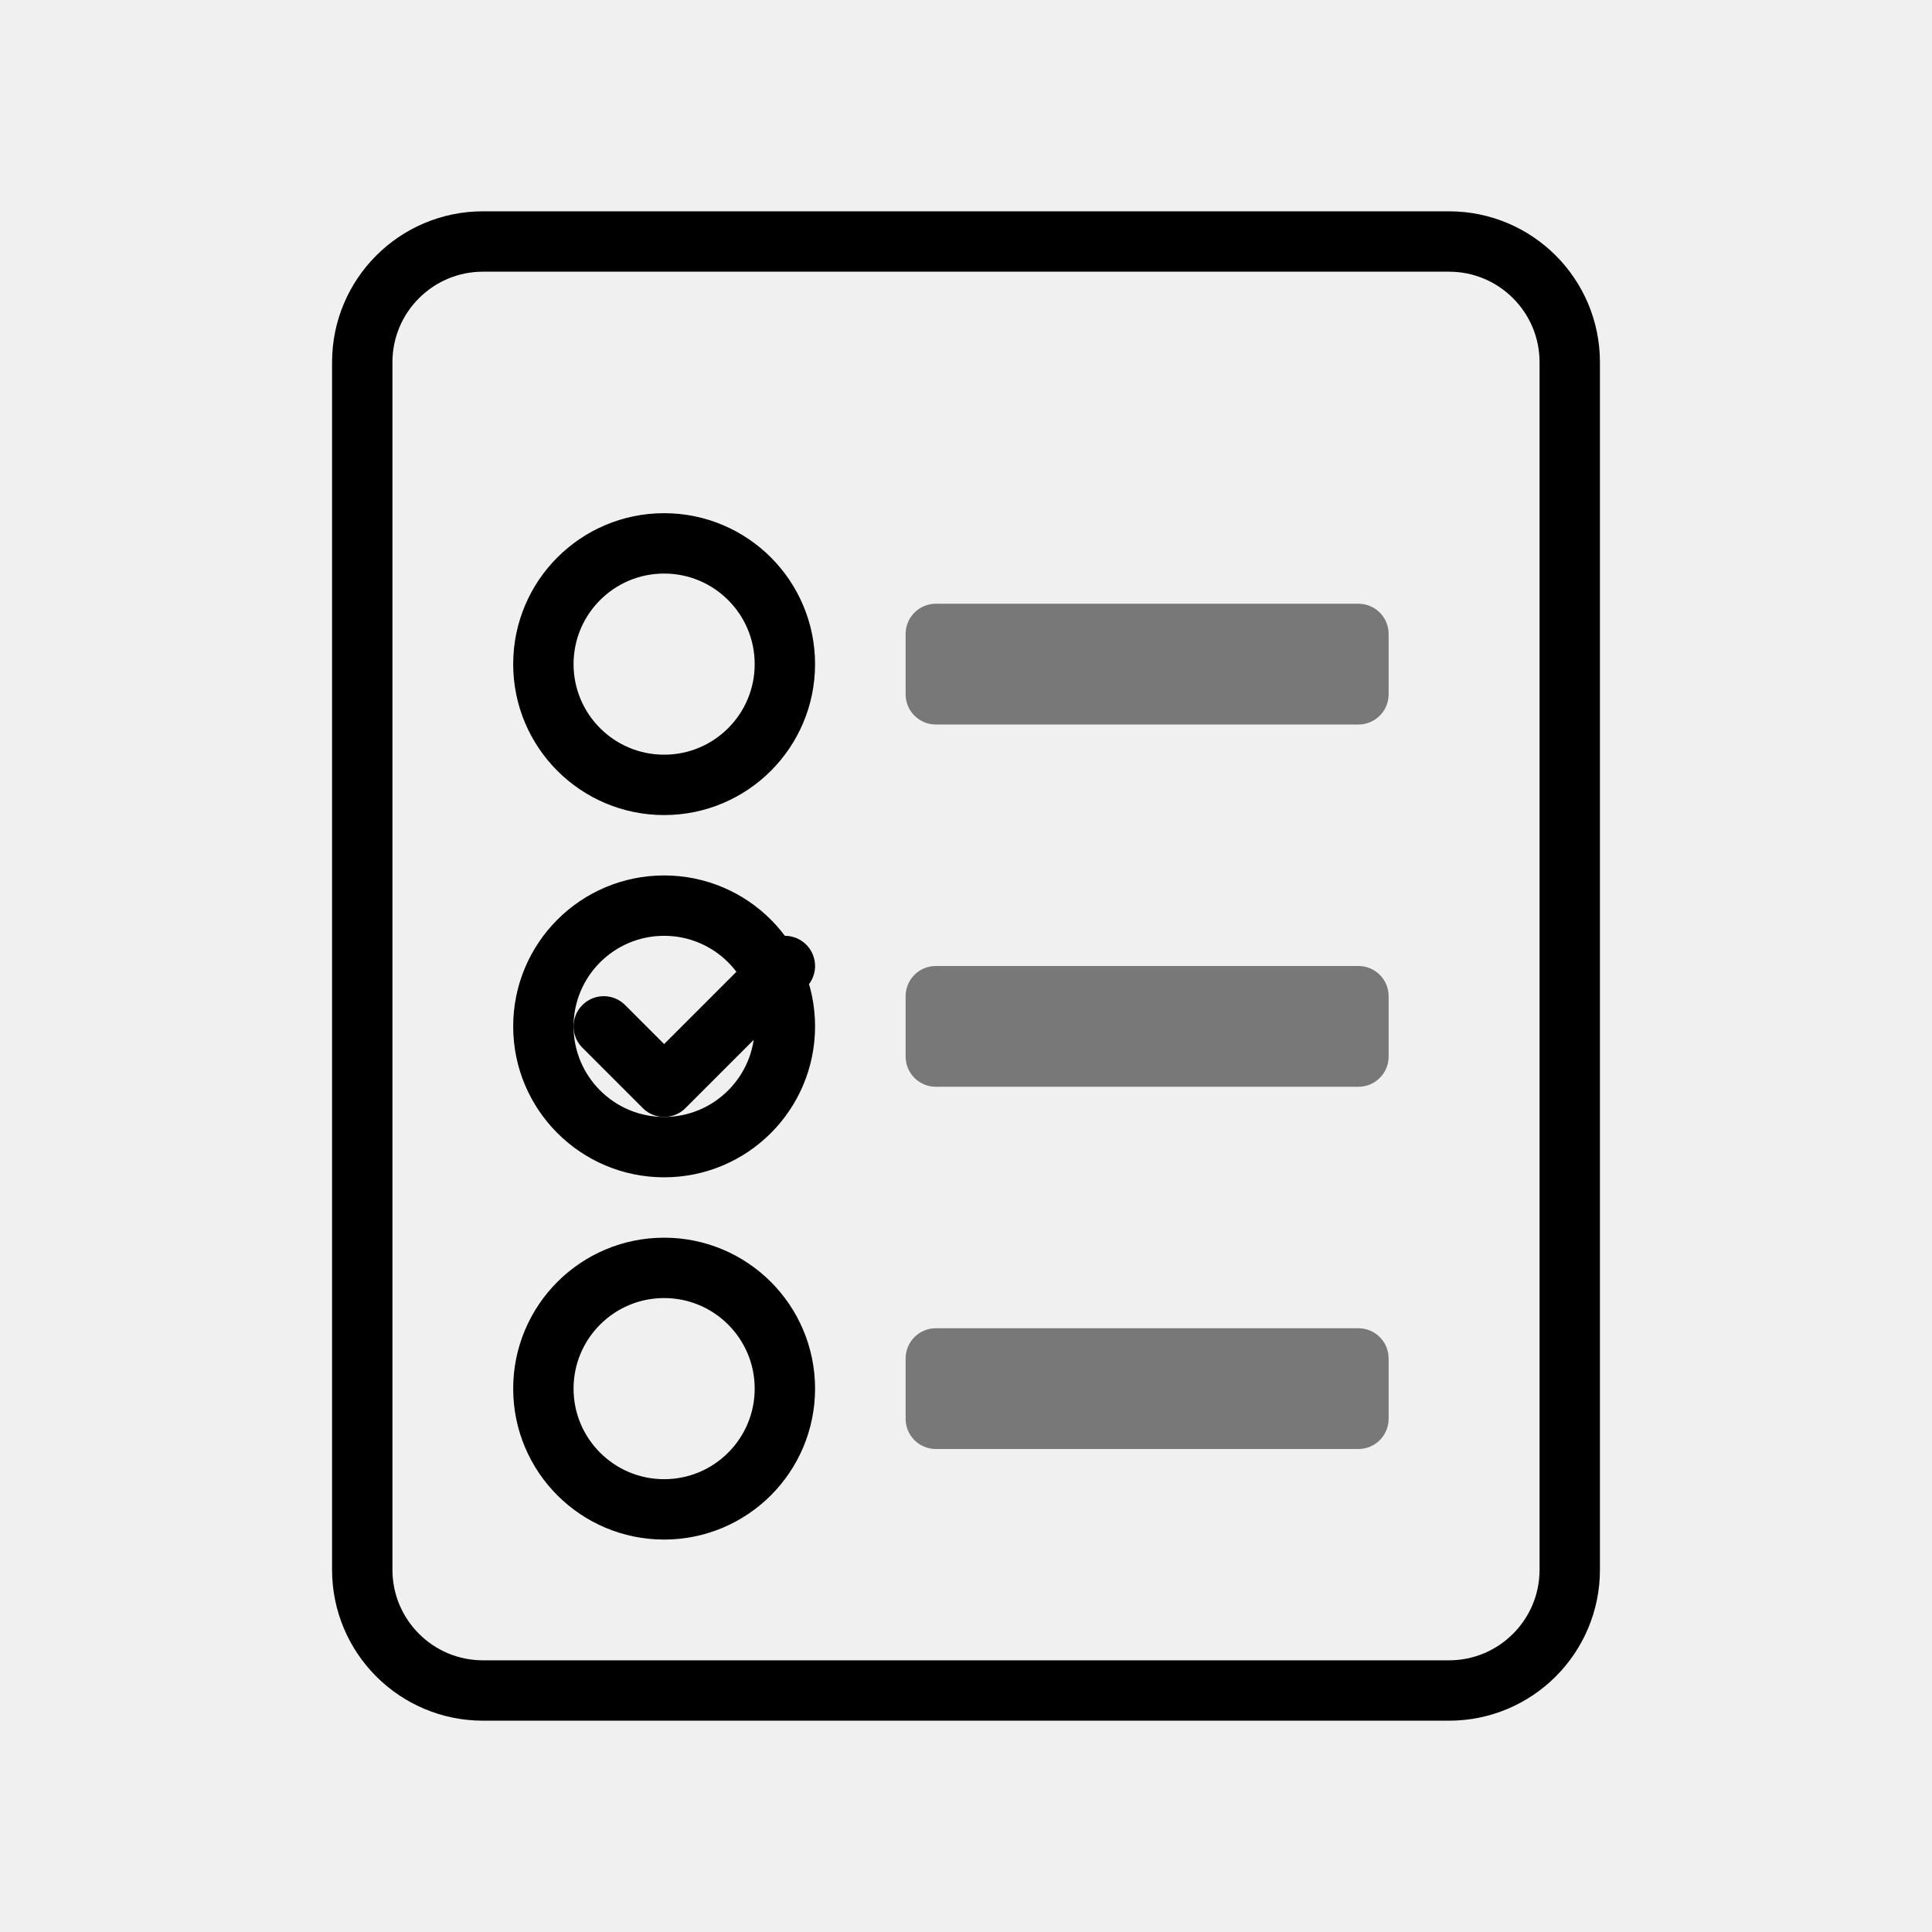
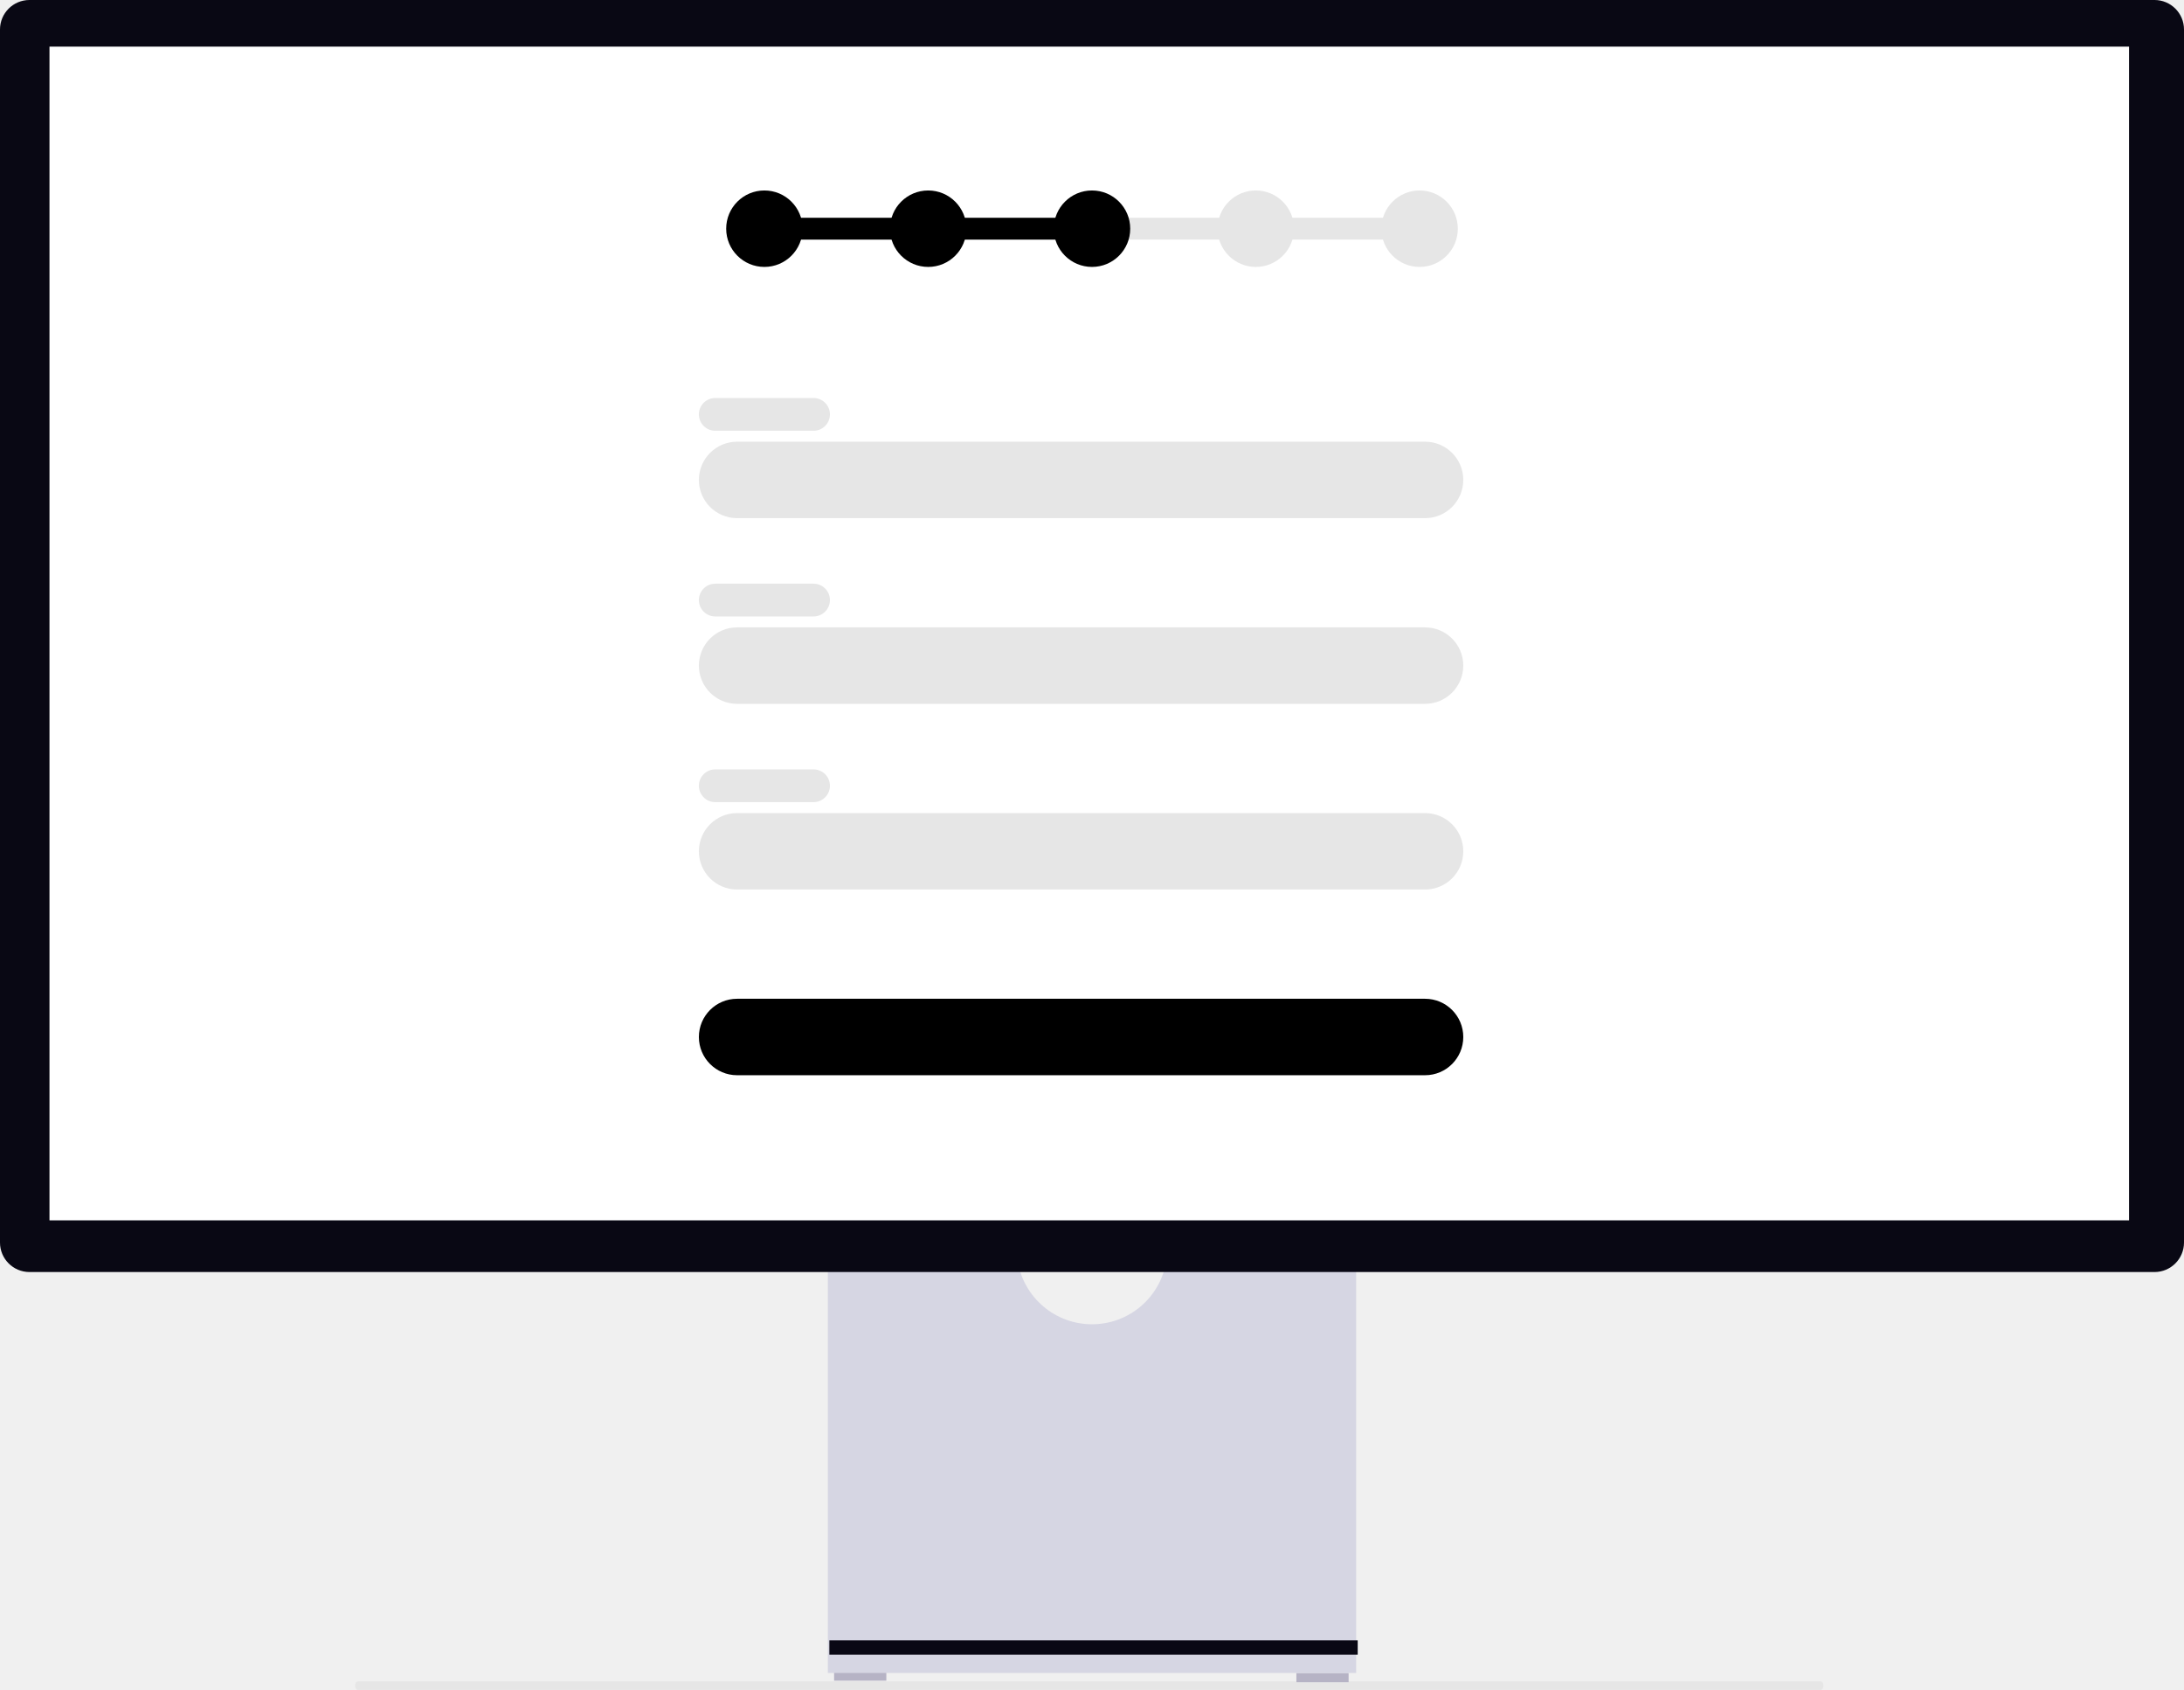
- <svg xmlns="http://www.w3.org/2000/svg" viewBox="0 0 64 64" fill="none">
-   <rect x="12" y="8" width="40" height="48" rx="4" stroke="currentColor" stroke-width="2" fill="none" />
-   <circle cx="22" cy="22" r="4" stroke="currentColor" stroke-width="2" fill="none" />
-   <rect x="30" y="20" width="16" height="4" rx="1" fill="currentColor" opacity="0.5" />
-   <circle cx="22" cy="34" r="4" stroke="currentColor" stroke-width="2" fill="none" />
-   <path d="M20 34l2 2 4-4" stroke="currentColor" stroke-width="2" stroke-linecap="round" stroke-linejoin="round" />
-   <rect x="30" y="32" width="16" height="4" rx="1" fill="currentColor" opacity="0.5" />
-   <circle cx="22" cy="46" r="4" stroke="currentColor" stroke-width="2" fill="none" />
-   <rect x="30" y="44" width="16" height="4" rx="1" fill="currentColor" opacity="0.5" />
+ <svg xmlns="http://www.w3.org/2000/svg" width="800" height="618.862" viewBox="0 0 800 618.862" role="img" artist="Katerina Limpitsouni" source="https://undraw.co/">
+   <g transform="translate(-560 -230.251)">
+     <path d="M15.18,488.765c0,.873.479,1.575,1.074,1.575H552c.6,0,1.074-.7,1.074-1.575S552.6,487.19,552,487.19H16.254C15.659,487.191,15.18,487.892,15.18,488.765Z" transform="translate(674.868 358.773)" fill="#e6e6e6" />
+     <rect width="19.128" height="3.375" transform="translate(865.532 842.346)" fill="#b6b3c5" />
+     <rect width="19.128" height="3.375" transform="translate(1034.87 842.91)" fill="#b6b3c5" />
+     <path d="M353.105,370.945a27.562,27.562,0,0,1-54.387,0H229.146V521.719H422.68V370.945Z" transform="translate(634.088 321.188)" fill="#d6d6e3" />
+     <rect width="193.53" height="5.248" transform="translate(863.798 830.961)" fill="#090814" />
+     <path d="M789.211,487.734H10.789A10.8,10.8,0,0,1,0,476.945V32.7a10.8,10.8,0,0,1,10.789-10.79H789.211A10.8,10.8,0,0,1,800,32.7V476.945a10.8,10.8,0,0,1-10.789,10.789Z" transform="translate(560 208.34)" fill="#090814" />
+     <rect width="761.745" height="429.818" transform="translate(578.125 247.327)" fill="#fff" />
+     <g transform="translate(83 26)">
+       <path d="M14,0A14,14,0,1,1,0,14,14,14,0,0,1,14,0Z" transform="translate(743 274)" fill="#000000" />
+       <path d="M14,0A14,14,0,1,1,0,14,14,14,0,0,1,14,0Z" transform="translate(803 274)" fill="#000000" />
+       <path d="M14,0A14,14,0,1,1,0,14,14,14,0,0,1,14,0Z" transform="translate(923 274)" fill="#e6e6e6" />
+       <path d="M14,0A14,14,0,1,1,0,14,14,14,0,0,1,14,0Z" transform="translate(983 274)" fill="#e6e6e6" />
+       <path d="M0,0H134.912V8H0Z" transform="translate(755 284)" fill="#000000" />
+       <path d="M0,0H114V8H0Z" transform="translate(886 284)" fill="#e6e6e6" />
+       <path d="M14,0A14,14,0,1,1,0,14,14,14,0,0,1,14,0Z" transform="translate(863 274)" fill="#000000" />
+     </g>
+     <path d="M6,0H42a6,6,0,0,1,0,12H6A6,6,0,0,1,6,0Z" transform="translate(816 376)" fill="#e6e6e6" />
+     <path d="M14,0H266a14,14,0,0,1,0,28H14A14,14,0,0,1,14,0Z" transform="translate(816 392)" fill="#e6e6e6" />
+     <path d="M6,0H42a6,6,0,0,1,0,12H6A6,6,0,0,1,6,0Z" transform="translate(816 444)" fill="#e6e6e6" />
+     <path d="M14,0H266a14,14,0,0,1,0,28H14A14,14,0,0,1,14,0Z" transform="translate(816 460)" fill="#e6e6e6" />
+     <path d="M6,0H42a6,6,0,0,1,0,12H6A6,6,0,0,1,6,0Z" transform="translate(816 512)" fill="#e6e6e6" />
+     <path d="M14,0H266a14,14,0,0,1,0,28H14A14,14,0,0,1,14,0Z" transform="translate(816 528)" fill="#e6e6e6" />
+     <path d="M14,0H266a14,14,0,0,1,0,28H14A14,14,0,0,1,14,0Z" transform="translate(816 596)" fill="#000000" />
+   </g>
</svg>
